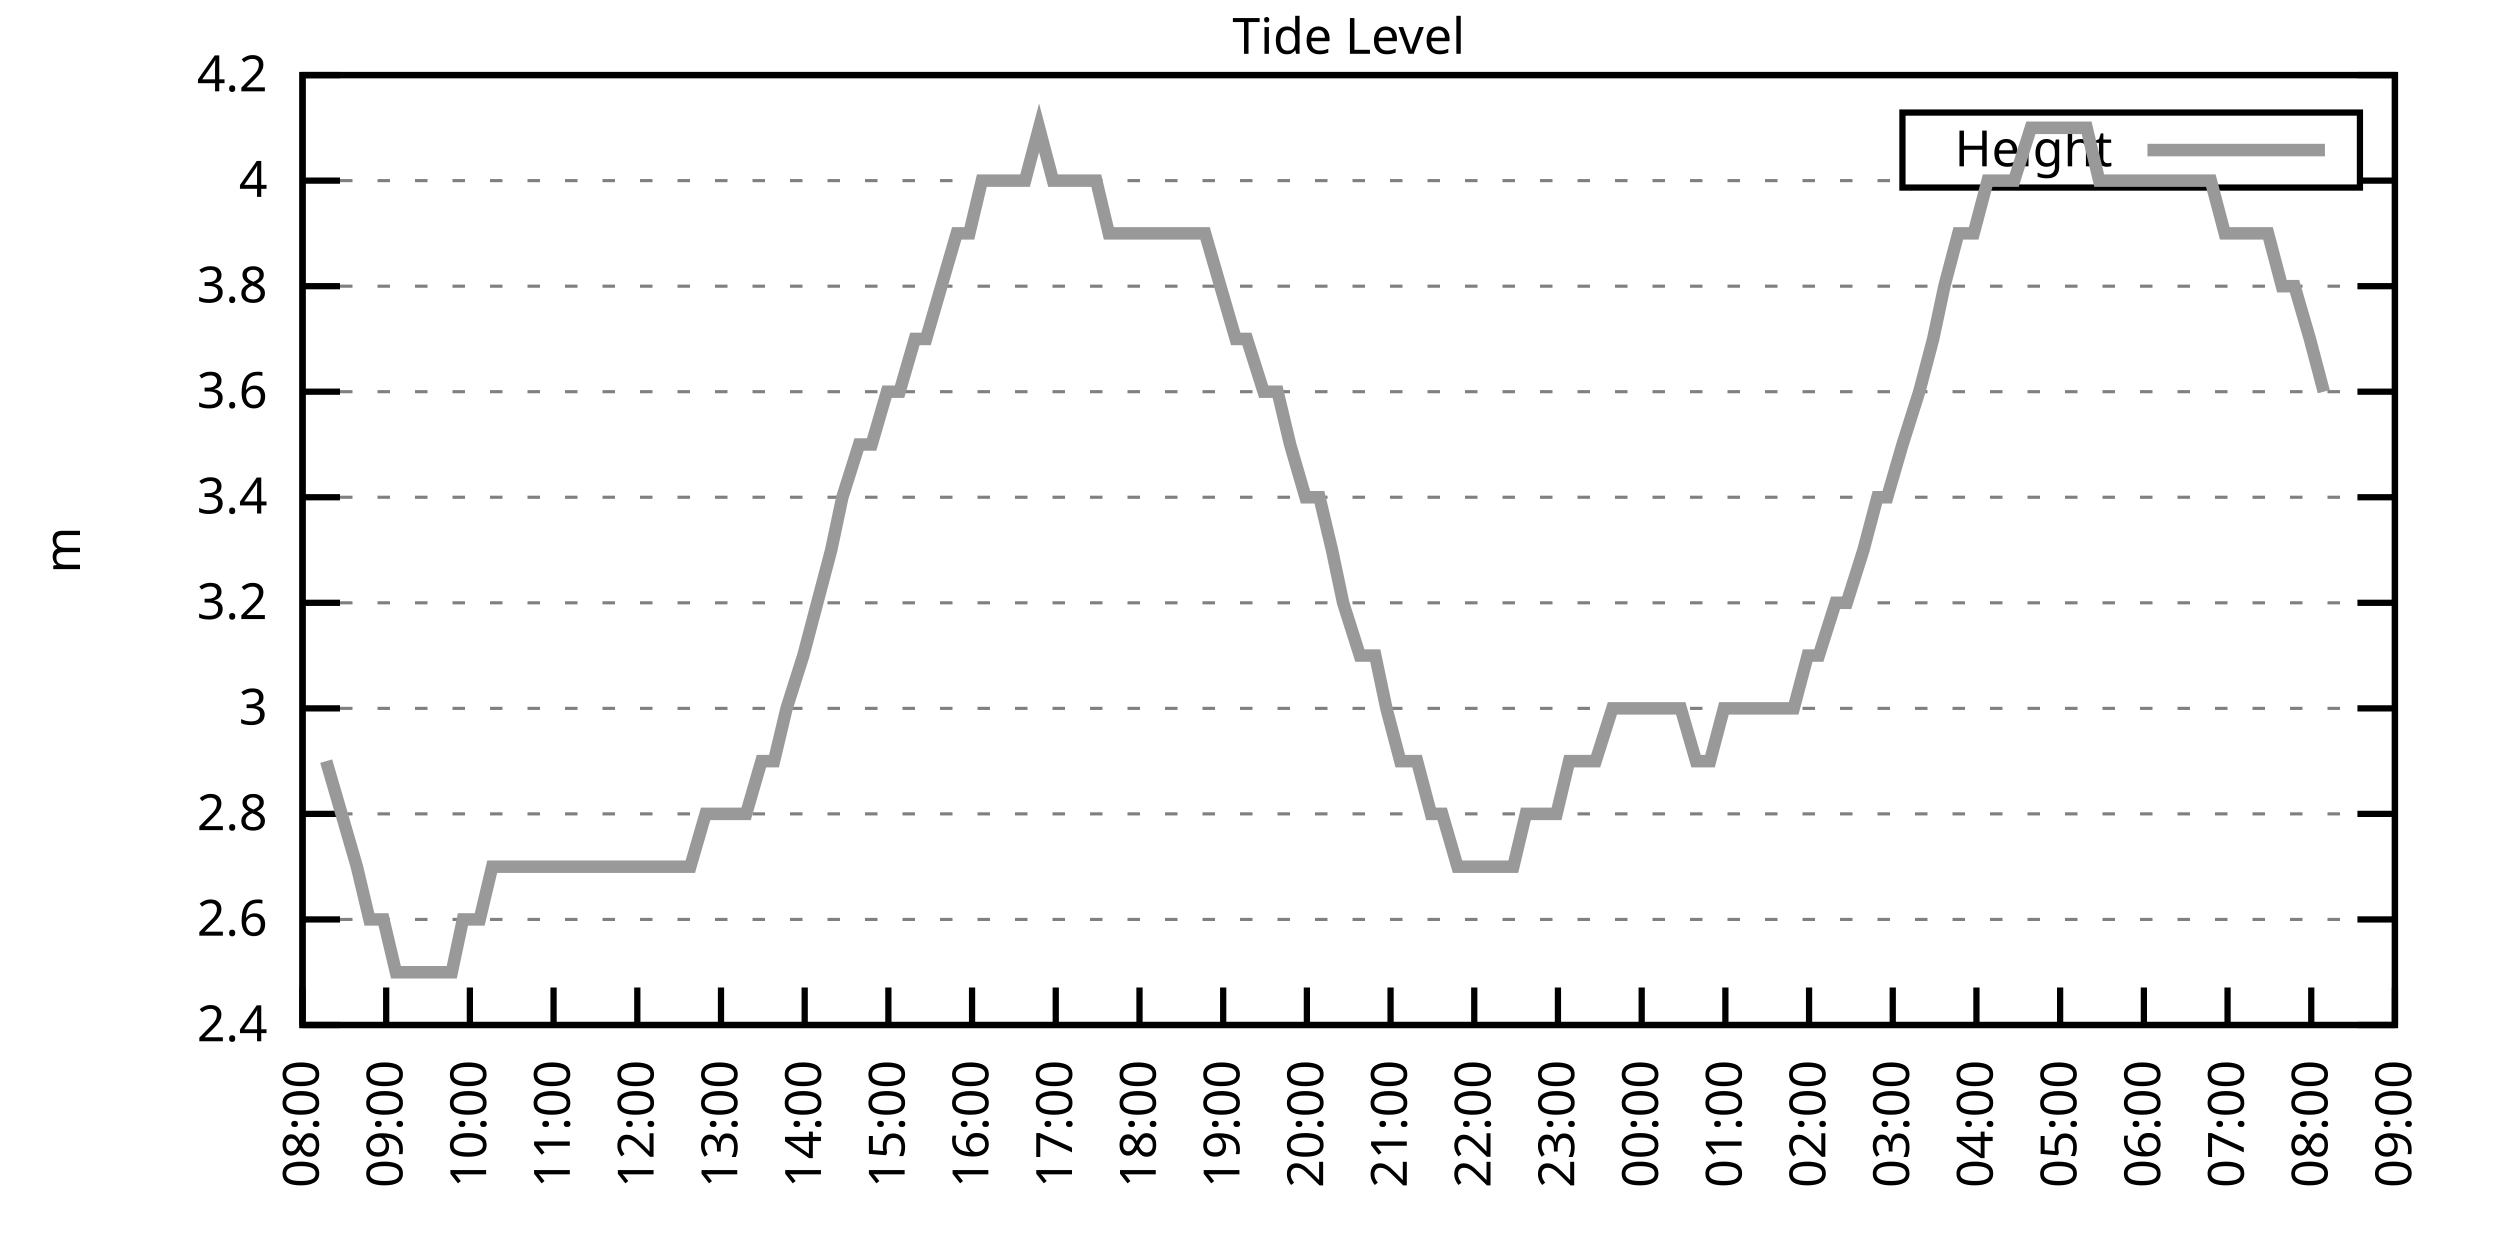
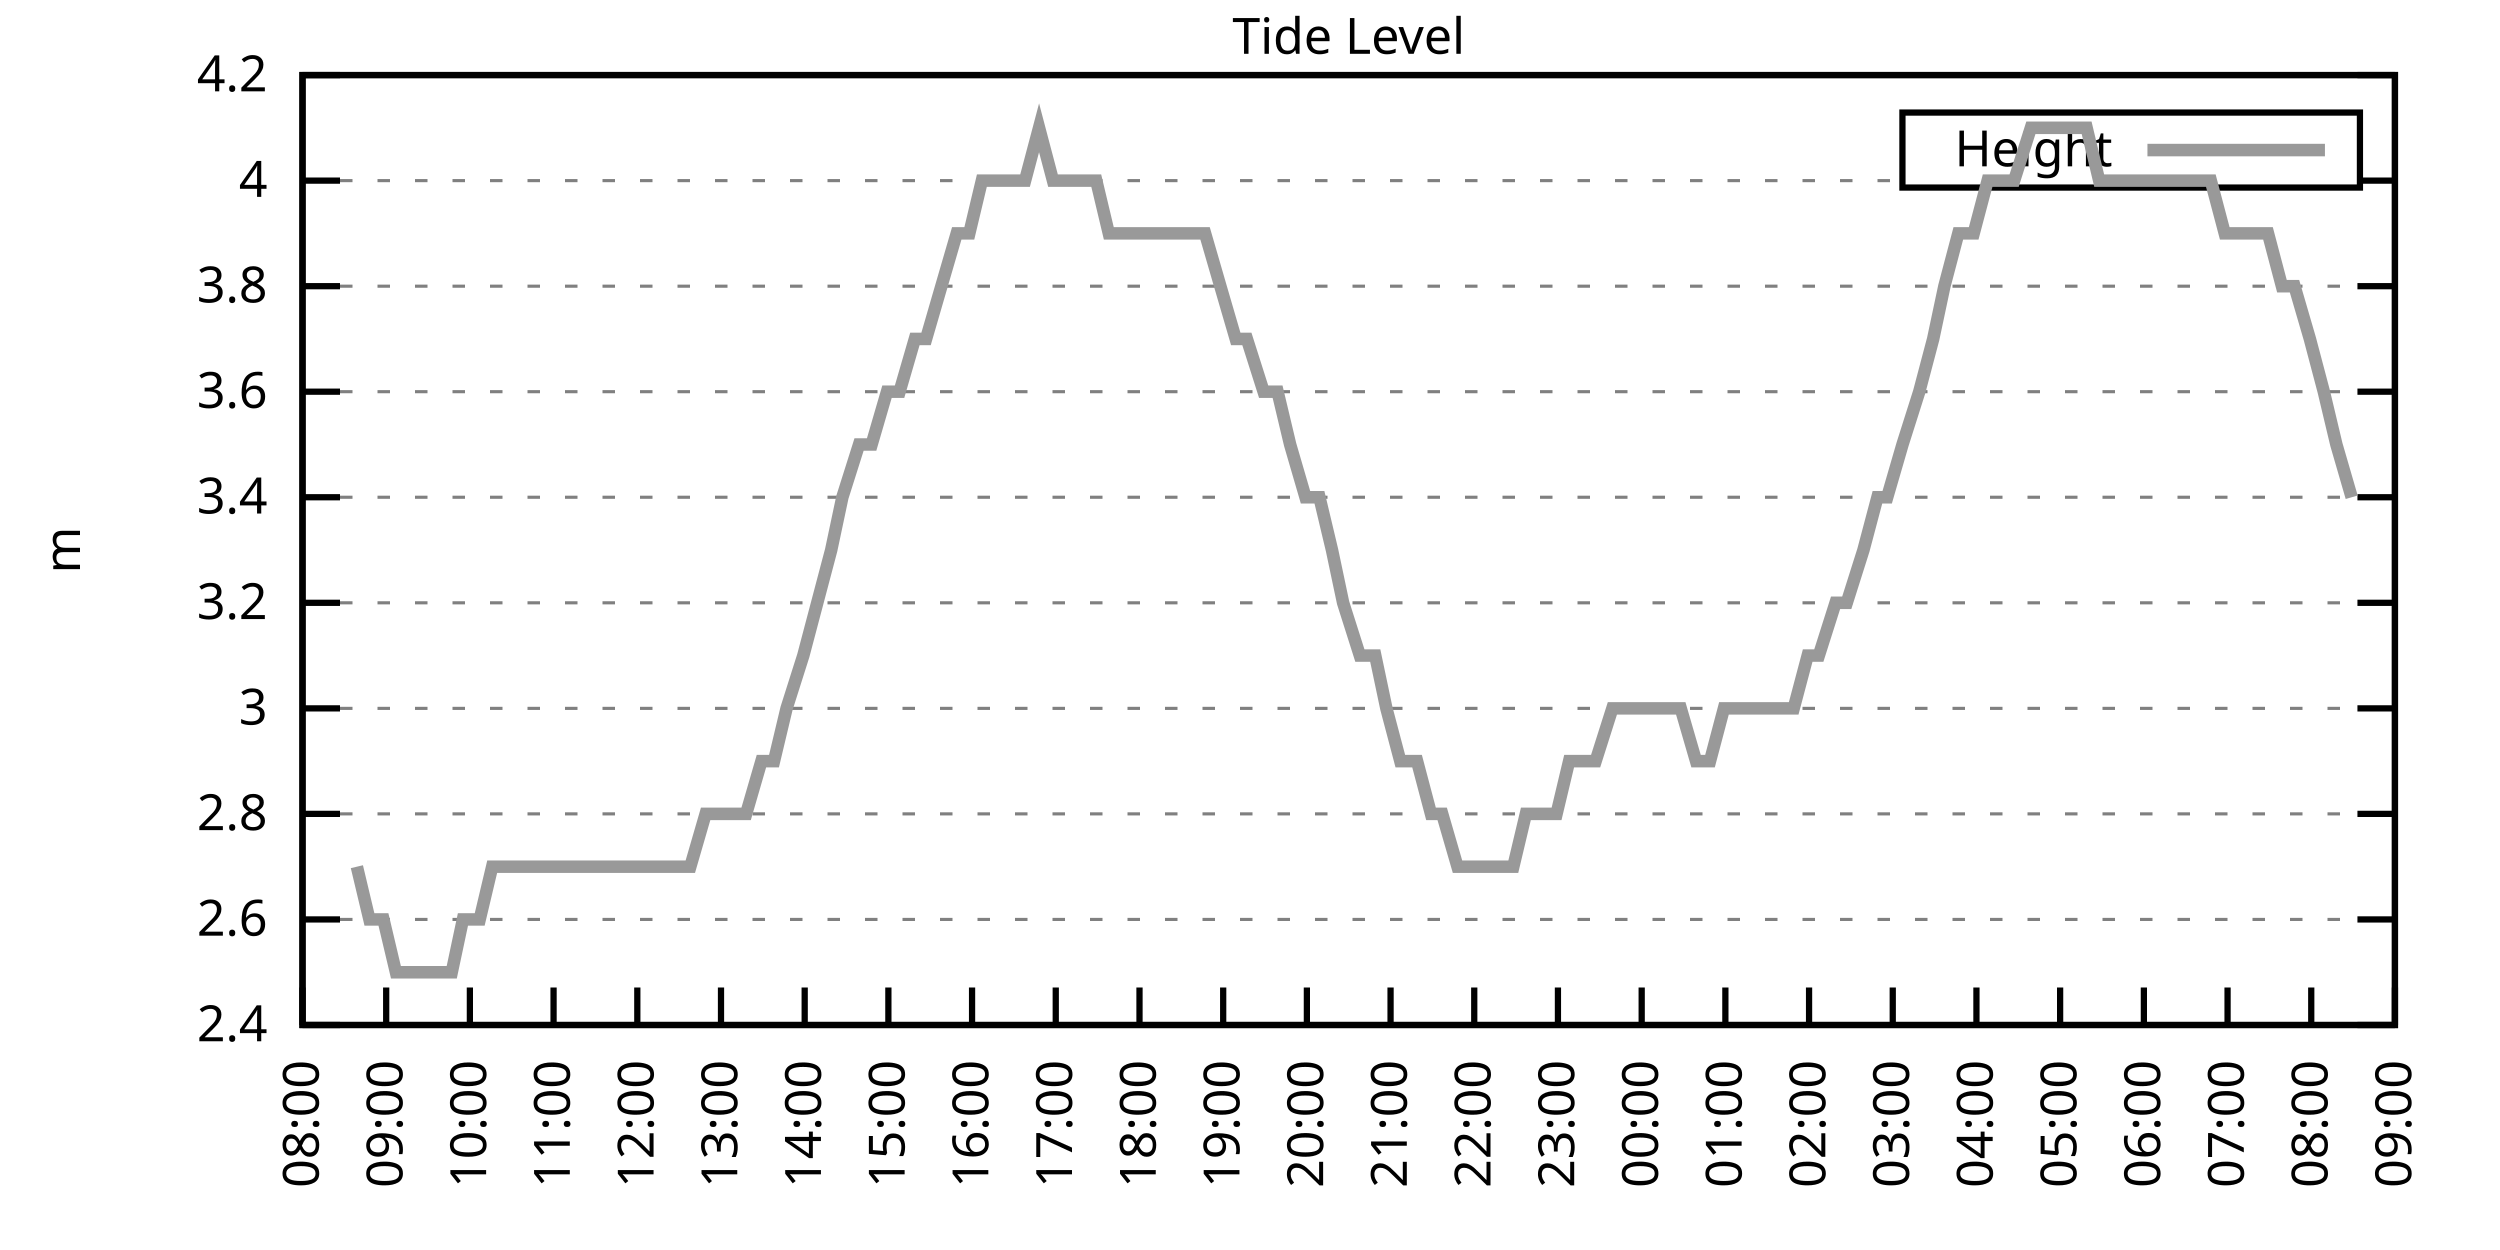
<svg xmlns="http://www.w3.org/2000/svg" xmlns:xlink="http://www.w3.org/1999/xlink" width="400" height="200" viewBox="0 0 400 200">
  <g id="gnuplot_canvas">
    <rect x="0" y="0" width="400" height="200" fill="none" />
    <defs>
      <circle id="gpDot" r="0.5" stroke-width="0.5" stroke="currentColor" />
      <path id="gpPt0" stroke-width="0.333" stroke="currentColor" d="M-1,0 h2 M0,-1 v2" />
      <path id="gpPt1" stroke-width="0.333" stroke="currentColor" d="M-1,-1 L1,1 M1,-1 L-1,1" />
      <path id="gpPt2" stroke-width="0.333" stroke="currentColor" d="M-1,0 L1,0 M0,-1 L0,1 M-1,-1 L1,1 M-1,1 L1,-1" />
      <rect id="gpPt3" stroke-width="0.333" stroke="currentColor" x="-1" y="-1" width="2" height="2" />
      <rect id="gpPt4" stroke-width="0.333" stroke="currentColor" fill="currentColor" x="-1" y="-1" width="2" height="2" />
      <circle id="gpPt5" stroke-width="0.333" stroke="currentColor" cx="0" cy="0" r="1" />
      <use xlink:href="#gpPt5" id="gpPt6" fill="currentColor" stroke="none" />
      <path id="gpPt7" stroke-width="0.333" stroke="currentColor" d="M0,-1.33 L-1.33,0.67 L1.33,0.67 z" />
      <use xlink:href="#gpPt7" id="gpPt8" fill="currentColor" stroke="none" />
      <use xlink:href="#gpPt7" id="gpPt9" stroke="currentColor" transform="rotate(180)" />
      <use xlink:href="#gpPt9" id="gpPt10" fill="currentColor" stroke="none" />
      <use xlink:href="#gpPt3" id="gpPt11" stroke="currentColor" transform="rotate(45)" />
      <use xlink:href="#gpPt11" id="gpPt12" fill="currentColor" stroke="none" />
      <path id="gpPt13" stroke-width="0.333" stroke="currentColor" d="M0,1.330 L1.265,0.411 L0.782,-1.067 L-0.782,-1.076 L-1.265,0.411 z" />
      <use xlink:href="#gpPt13" id="gpPt14" fill="currentColor" stroke="none" />
      <filter id="textbox" filterUnits="objectBoundingBox" x="0" y="0" height="1" width="1">
        <feFlood flood-color="white" flood-opacity="1" result="bgnd" />
        <feComposite in="SourceGraphic" in2="bgnd" operator="atop" />
      </filter>
      <filter id="greybox" filterUnits="objectBoundingBox" x="0" y="0" height="1" width="1">
        <feFlood flood-color="lightgrey" flood-opacity="1" result="grey" />
        <feComposite in="SourceGraphic" in2="grey" operator="atop" />
      </filter>
    </defs>
    <g fill="none" color="white" stroke="currentColor" stroke-width="1.00" stroke-linecap="butt" stroke-linejoin="miter">
</g>
    <g fill="none" color="black" stroke="currentColor" stroke-width="1.00" stroke-linecap="butt" stroke-linejoin="miter">
      <g stroke="none" shape-rendering="crispEdges">
        <polygon fill="rgb(255, 255, 255)" points="48.40,164.00 383.18,164.00 383.18,12.02 48.40,12.02 " />
      </g>
    </g>
    <g fill="none" color="black" stroke="currentColor" stroke-width="1.00" stroke-linecap="butt" stroke-linejoin="miter">
</g>
    <g fill="none" color="black" stroke="black" stroke-width="0.50" stroke-linecap="butt" stroke-linejoin="miter">
</g>
    <g fill="none" color="gray" stroke="currentColor" stroke-width="0.50" stroke-linecap="butt" stroke-linejoin="miter">
      <path stroke="gray" stroke-dasharray="2,4" class="gridline" d="M48.40,164.00 L383.19,164.00  " />
    </g>
    <g fill="none" color="gray" stroke="gray" stroke-width="1.00" stroke-linecap="butt" stroke-linejoin="miter">
</g>
    <g fill="none" color="black" stroke="currentColor" stroke-width="1.00" stroke-linecap="butt" stroke-linejoin="miter">
      <path stroke="black" d="M48.40,164.00 L54.40,164.00 M383.19,164.00 L377.19,164.00  " />
      <g transform="translate(42.80,166.60)" stroke="none" fill="black" font-family="Sans" font-size="8.00" text-anchor="end">
        <text>
          <tspan font-family="Sans"> 2.4</tspan>
        </text>
      </g>
    </g>
    <g fill="none" color="black" stroke="currentColor" stroke-width="1.00" stroke-linecap="butt" stroke-linejoin="miter">
</g>
    <g fill="none" color="black" stroke="black" stroke-width="0.50" stroke-linecap="butt" stroke-linejoin="miter">
</g>
    <g fill="none" color="gray" stroke="currentColor" stroke-width="0.50" stroke-linecap="butt" stroke-linejoin="miter">
      <path stroke="gray" stroke-dasharray="2,4" class="gridline" d="M48.40,147.11 L383.19,147.11  " />
    </g>
    <g fill="none" color="gray" stroke="gray" stroke-width="1.00" stroke-linecap="butt" stroke-linejoin="miter">
</g>
    <g fill="none" color="black" stroke="currentColor" stroke-width="1.00" stroke-linecap="butt" stroke-linejoin="miter">
      <path stroke="black" d="M48.40,147.11 L54.40,147.11 M383.19,147.11 L377.19,147.11  " />
      <g transform="translate(42.80,149.71)" stroke="none" fill="black" font-family="Sans" font-size="8.00" text-anchor="end">
        <text>
          <tspan font-family="Sans"> 2.6</tspan>
        </text>
      </g>
    </g>
    <g fill="none" color="black" stroke="currentColor" stroke-width="1.00" stroke-linecap="butt" stroke-linejoin="miter">
</g>
    <g fill="none" color="black" stroke="black" stroke-width="0.50" stroke-linecap="butt" stroke-linejoin="miter">
</g>
    <g fill="none" color="gray" stroke="currentColor" stroke-width="0.50" stroke-linecap="butt" stroke-linejoin="miter">
      <path stroke="gray" stroke-dasharray="2,4" class="gridline" d="M48.40,130.22 L383.19,130.22  " />
    </g>
    <g fill="none" color="gray" stroke="gray" stroke-width="1.00" stroke-linecap="butt" stroke-linejoin="miter">
</g>
    <g fill="none" color="black" stroke="currentColor" stroke-width="1.00" stroke-linecap="butt" stroke-linejoin="miter">
      <path stroke="black" d="M48.40,130.22 L54.40,130.22 M383.19,130.22 L377.19,130.22  " />
      <g transform="translate(42.80,132.82)" stroke="none" fill="black" font-family="Sans" font-size="8.00" text-anchor="end">
        <text>
          <tspan font-family="Sans"> 2.8</tspan>
        </text>
      </g>
    </g>
    <g fill="none" color="black" stroke="currentColor" stroke-width="1.00" stroke-linecap="butt" stroke-linejoin="miter">
</g>
    <g fill="none" color="black" stroke="black" stroke-width="0.50" stroke-linecap="butt" stroke-linejoin="miter">
</g>
    <g fill="none" color="gray" stroke="currentColor" stroke-width="0.50" stroke-linecap="butt" stroke-linejoin="miter">
      <path stroke="gray" stroke-dasharray="2,4" class="gridline" d="M48.40,113.34 L383.19,113.34  " />
    </g>
    <g fill="none" color="gray" stroke="gray" stroke-width="1.00" stroke-linecap="butt" stroke-linejoin="miter">
</g>
    <g fill="none" color="black" stroke="currentColor" stroke-width="1.00" stroke-linecap="butt" stroke-linejoin="miter">
      <path stroke="black" d="M48.40,113.34 L54.40,113.34 M383.19,113.34 L377.19,113.34  " />
      <g transform="translate(42.80,115.94)" stroke="none" fill="black" font-family="Sans" font-size="8.00" text-anchor="end">
        <text>
          <tspan font-family="Sans"> 3</tspan>
        </text>
      </g>
    </g>
    <g fill="none" color="black" stroke="currentColor" stroke-width="1.00" stroke-linecap="butt" stroke-linejoin="miter">
</g>
    <g fill="none" color="black" stroke="black" stroke-width="0.50" stroke-linecap="butt" stroke-linejoin="miter">
</g>
    <g fill="none" color="gray" stroke="currentColor" stroke-width="0.50" stroke-linecap="butt" stroke-linejoin="miter">
      <path stroke="gray" stroke-dasharray="2,4" class="gridline" d="M48.40,96.45 L383.19,96.45  " />
    </g>
    <g fill="none" color="gray" stroke="gray" stroke-width="1.00" stroke-linecap="butt" stroke-linejoin="miter">
</g>
    <g fill="none" color="black" stroke="currentColor" stroke-width="1.00" stroke-linecap="butt" stroke-linejoin="miter">
      <path stroke="black" d="M48.40,96.45 L54.40,96.45 M383.19,96.45 L377.19,96.45  " />
      <g transform="translate(42.80,99.05)" stroke="none" fill="black" font-family="Sans" font-size="8.00" text-anchor="end">
        <text>
          <tspan font-family="Sans"> 3.2</tspan>
        </text>
      </g>
    </g>
    <g fill="none" color="black" stroke="currentColor" stroke-width="1.00" stroke-linecap="butt" stroke-linejoin="miter">
</g>
    <g fill="none" color="black" stroke="black" stroke-width="0.50" stroke-linecap="butt" stroke-linejoin="miter">
</g>
    <g fill="none" color="gray" stroke="currentColor" stroke-width="0.50" stroke-linecap="butt" stroke-linejoin="miter">
      <path stroke="gray" stroke-dasharray="2,4" class="gridline" d="M48.40,79.56 L383.19,79.56  " />
    </g>
    <g fill="none" color="gray" stroke="gray" stroke-width="1.00" stroke-linecap="butt" stroke-linejoin="miter">
</g>
    <g fill="none" color="black" stroke="currentColor" stroke-width="1.00" stroke-linecap="butt" stroke-linejoin="miter">
      <path stroke="black" d="M48.40,79.56 L54.40,79.56 M383.19,79.56 L377.19,79.56  " />
      <g transform="translate(42.80,82.16)" stroke="none" fill="black" font-family="Sans" font-size="8.00" text-anchor="end">
        <text>
          <tspan font-family="Sans"> 3.4</tspan>
        </text>
      </g>
    </g>
    <g fill="none" color="black" stroke="currentColor" stroke-width="1.00" stroke-linecap="butt" stroke-linejoin="miter">
</g>
    <g fill="none" color="black" stroke="black" stroke-width="0.50" stroke-linecap="butt" stroke-linejoin="miter">
</g>
    <g fill="none" color="gray" stroke="currentColor" stroke-width="0.50" stroke-linecap="butt" stroke-linejoin="miter">
      <path stroke="gray" stroke-dasharray="2,4" class="gridline" d="M48.40,62.67 L383.19,62.67  " />
    </g>
    <g fill="none" color="gray" stroke="gray" stroke-width="1.00" stroke-linecap="butt" stroke-linejoin="miter">
</g>
    <g fill="none" color="black" stroke="currentColor" stroke-width="1.00" stroke-linecap="butt" stroke-linejoin="miter">
      <path stroke="black" d="M48.40,62.67 L54.40,62.67 M383.19,62.67 L377.19,62.67  " />
      <g transform="translate(42.80,65.27)" stroke="none" fill="black" font-family="Sans" font-size="8.00" text-anchor="end">
        <text>
          <tspan font-family="Sans"> 3.6</tspan>
        </text>
      </g>
    </g>
    <g fill="none" color="black" stroke="currentColor" stroke-width="1.00" stroke-linecap="butt" stroke-linejoin="miter">
</g>
    <g fill="none" color="black" stroke="black" stroke-width="0.50" stroke-linecap="butt" stroke-linejoin="miter">
</g>
    <g fill="none" color="gray" stroke="currentColor" stroke-width="0.50" stroke-linecap="butt" stroke-linejoin="miter">
      <path stroke="gray" stroke-dasharray="2,4" class="gridline" d="M48.40,45.79 L383.19,45.79  " />
    </g>
    <g fill="none" color="gray" stroke="gray" stroke-width="1.00" stroke-linecap="butt" stroke-linejoin="miter">
</g>
    <g fill="none" color="black" stroke="currentColor" stroke-width="1.00" stroke-linecap="butt" stroke-linejoin="miter">
      <path stroke="black" d="M48.40,45.79 L54.40,45.79 M383.19,45.79 L377.19,45.79  " />
      <g transform="translate(42.80,48.39)" stroke="none" fill="black" font-family="Sans" font-size="8.00" text-anchor="end">
        <text>
          <tspan font-family="Sans"> 3.8</tspan>
        </text>
      </g>
    </g>
    <g fill="none" color="black" stroke="currentColor" stroke-width="1.00" stroke-linecap="butt" stroke-linejoin="miter">
</g>
    <g fill="none" color="black" stroke="black" stroke-width="0.50" stroke-linecap="butt" stroke-linejoin="miter">
</g>
    <g fill="none" color="gray" stroke="currentColor" stroke-width="0.50" stroke-linecap="butt" stroke-linejoin="miter">
      <path stroke="gray" stroke-dasharray="2,4" class="gridline" d="M48.40,28.90 L304.39,28.90 M377.59,28.90 L383.19,28.90  " />
    </g>
    <g fill="none" color="gray" stroke="gray" stroke-width="1.00" stroke-linecap="butt" stroke-linejoin="miter">
</g>
    <g fill="none" color="black" stroke="currentColor" stroke-width="1.00" stroke-linecap="butt" stroke-linejoin="miter">
      <path stroke="black" d="M48.40,28.90 L54.40,28.90 M383.19,28.90 L377.19,28.90  " />
      <g transform="translate(42.80,31.50)" stroke="none" fill="black" font-family="Sans" font-size="8.00" text-anchor="end">
        <text>
          <tspan font-family="Sans"> 4</tspan>
        </text>
      </g>
    </g>
    <g fill="none" color="black" stroke="currentColor" stroke-width="1.00" stroke-linecap="butt" stroke-linejoin="miter">
</g>
    <g fill="none" color="black" stroke="black" stroke-width="0.50" stroke-linecap="butt" stroke-linejoin="miter">
</g>
    <g fill="none" color="gray" stroke="currentColor" stroke-width="0.50" stroke-linecap="butt" stroke-linejoin="miter">
      <path stroke="gray" stroke-dasharray="2,4" class="gridline" d="M48.40,12.01 L383.19,12.01  " />
    </g>
    <g fill="none" color="gray" stroke="gray" stroke-width="1.00" stroke-linecap="butt" stroke-linejoin="miter">
</g>
    <g fill="none" color="black" stroke="currentColor" stroke-width="1.00" stroke-linecap="butt" stroke-linejoin="miter">
      <path stroke="black" d="M48.40,12.01 L54.40,12.01 M383.19,12.01 L377.19,12.01  " />
      <g transform="translate(42.80,14.61)" stroke="none" fill="black" font-family="Sans" font-size="8.00" text-anchor="end">
        <text>
          <tspan font-family="Sans"> 4.2</tspan>
        </text>
      </g>
    </g>
    <g fill="none" color="black" stroke="currentColor" stroke-width="1.00" stroke-linecap="butt" stroke-linejoin="miter">
      <path stroke="black" d="M48.40,164.00 L48.40,158.00  " />
      <g transform="translate(51.00,169.60) rotate(270.00)" stroke="none" fill="black" font-family="Sans" font-size="8.00" text-anchor="end">
        <text>
          <tspan font-family="Sans">08:00</tspan>
        </text>
      </g>
    </g>
    <g fill="none" color="black" stroke="currentColor" stroke-width="1.00" stroke-linecap="butt" stroke-linejoin="miter">
      <path stroke="black" d="M61.79,164.00 L61.79,158.00  " />
      <g transform="translate(64.39,169.60) rotate(270.00)" stroke="none" fill="black" font-family="Sans" font-size="8.00" text-anchor="end">
        <text>
          <tspan font-family="Sans">09:00</tspan>
        </text>
      </g>
    </g>
    <g fill="none" color="black" stroke="currentColor" stroke-width="1.00" stroke-linecap="butt" stroke-linejoin="miter">
      <path stroke="black" d="M75.18,164.00 L75.18,158.00  " />
      <g transform="translate(77.78,169.60) rotate(270.00)" stroke="none" fill="black" font-family="Sans" font-size="8.00" text-anchor="end">
        <text>
          <tspan font-family="Sans">10:00</tspan>
        </text>
      </g>
    </g>
    <g fill="none" color="black" stroke="currentColor" stroke-width="1.00" stroke-linecap="butt" stroke-linejoin="miter">
      <path stroke="black" d="M88.57,164.00 L88.57,158.00  " />
      <g transform="translate(91.17,169.60) rotate(270.00)" stroke="none" fill="black" font-family="Sans" font-size="8.00" text-anchor="end">
        <text>
          <tspan font-family="Sans">11:00</tspan>
        </text>
      </g>
    </g>
    <g fill="none" color="black" stroke="currentColor" stroke-width="1.00" stroke-linecap="butt" stroke-linejoin="miter">
      <path stroke="black" d="M101.97,164.00 L101.97,158.00  " />
      <g transform="translate(104.57,169.60) rotate(270.00)" stroke="none" fill="black" font-family="Sans" font-size="8.00" text-anchor="end">
        <text>
          <tspan font-family="Sans">12:00</tspan>
        </text>
      </g>
    </g>
    <g fill="none" color="black" stroke="currentColor" stroke-width="1.00" stroke-linecap="butt" stroke-linejoin="miter">
      <path stroke="black" d="M115.36,164.00 L115.36,158.00  " />
      <g transform="translate(117.96,169.60) rotate(270.00)" stroke="none" fill="black" font-family="Sans" font-size="8.00" text-anchor="end">
        <text>
          <tspan font-family="Sans">13:00</tspan>
        </text>
      </g>
    </g>
    <g fill="none" color="black" stroke="currentColor" stroke-width="1.00" stroke-linecap="butt" stroke-linejoin="miter">
      <path stroke="black" d="M128.75,164.00 L128.75,158.00  " />
      <g transform="translate(131.35,169.60) rotate(270.00)" stroke="none" fill="black" font-family="Sans" font-size="8.00" text-anchor="end">
        <text>
          <tspan font-family="Sans">14:00</tspan>
        </text>
      </g>
    </g>
    <g fill="none" color="black" stroke="currentColor" stroke-width="1.00" stroke-linecap="butt" stroke-linejoin="miter">
      <path stroke="black" d="M142.14,164.00 L142.14,158.00  " />
      <g transform="translate(144.74,169.60) rotate(270.00)" stroke="none" fill="black" font-family="Sans" font-size="8.00" text-anchor="end">
        <text>
          <tspan font-family="Sans">15:00</tspan>
        </text>
      </g>
    </g>
    <g fill="none" color="black" stroke="currentColor" stroke-width="1.00" stroke-linecap="butt" stroke-linejoin="miter">
      <path stroke="black" d="M155.53,164.00 L155.53,158.00  " />
      <g transform="translate(158.13,169.60) rotate(270.00)" stroke="none" fill="black" font-family="Sans" font-size="8.00" text-anchor="end">
        <text>
          <tspan font-family="Sans">16:00</tspan>
        </text>
      </g>
    </g>
    <g fill="none" color="black" stroke="currentColor" stroke-width="1.00" stroke-linecap="butt" stroke-linejoin="miter">
      <path stroke="black" d="M168.92,164.00 L168.92,158.00  " />
      <g transform="translate(171.52,169.60) rotate(270.00)" stroke="none" fill="black" font-family="Sans" font-size="8.00" text-anchor="end">
        <text>
          <tspan font-family="Sans">17:00</tspan>
        </text>
      </g>
    </g>
    <g fill="none" color="black" stroke="currentColor" stroke-width="1.00" stroke-linecap="butt" stroke-linejoin="miter">
      <path stroke="black" d="M182.32,164.00 L182.32,158.00  " />
      <g transform="translate(184.92,169.60) rotate(270.00)" stroke="none" fill="black" font-family="Sans" font-size="8.00" text-anchor="end">
        <text>
          <tspan font-family="Sans">18:00</tspan>
        </text>
      </g>
    </g>
    <g fill="none" color="black" stroke="currentColor" stroke-width="1.00" stroke-linecap="butt" stroke-linejoin="miter">
      <path stroke="black" d="M195.71,164.00 L195.71,158.00  " />
      <g transform="translate(198.31,169.60) rotate(270.00)" stroke="none" fill="black" font-family="Sans" font-size="8.00" text-anchor="end">
        <text>
          <tspan font-family="Sans">19:00</tspan>
        </text>
      </g>
    </g>
    <g fill="none" color="black" stroke="currentColor" stroke-width="1.00" stroke-linecap="butt" stroke-linejoin="miter">
      <path stroke="black" d="M209.10,164.00 L209.10,158.00  " />
      <g transform="translate(211.70,169.60) rotate(270.00)" stroke="none" fill="black" font-family="Sans" font-size="8.00" text-anchor="end">
        <text>
          <tspan font-family="Sans">20:00</tspan>
        </text>
      </g>
    </g>
    <g fill="none" color="black" stroke="currentColor" stroke-width="1.00" stroke-linecap="butt" stroke-linejoin="miter">
      <path stroke="black" d="M222.49,164.00 L222.49,158.00  " />
      <g transform="translate(225.09,169.60) rotate(270.00)" stroke="none" fill="black" font-family="Sans" font-size="8.00" text-anchor="end">
        <text>
          <tspan font-family="Sans">21:00</tspan>
        </text>
      </g>
    </g>
    <g fill="none" color="black" stroke="currentColor" stroke-width="1.00" stroke-linecap="butt" stroke-linejoin="miter">
      <path stroke="black" d="M235.88,164.00 L235.88,158.00  " />
      <g transform="translate(238.48,169.60) rotate(270.00)" stroke="none" fill="black" font-family="Sans" font-size="8.00" text-anchor="end">
        <text>
          <tspan font-family="Sans">22:00</tspan>
        </text>
      </g>
    </g>
    <g fill="none" color="black" stroke="currentColor" stroke-width="1.00" stroke-linecap="butt" stroke-linejoin="miter">
      <path stroke="black" d="M249.27,164.00 L249.27,158.00  " />
      <g transform="translate(251.87,169.60) rotate(270.00)" stroke="none" fill="black" font-family="Sans" font-size="8.00" text-anchor="end">
        <text>
          <tspan font-family="Sans">23:00</tspan>
        </text>
      </g>
    </g>
    <g fill="none" color="black" stroke="currentColor" stroke-width="1.00" stroke-linecap="butt" stroke-linejoin="miter">
      <path stroke="black" d="M262.67,164.00 L262.67,158.00  " />
      <g transform="translate(265.27,169.60) rotate(270.00)" stroke="none" fill="black" font-family="Sans" font-size="8.00" text-anchor="end">
        <text>
          <tspan font-family="Sans">00:00</tspan>
        </text>
      </g>
    </g>
    <g fill="none" color="black" stroke="currentColor" stroke-width="1.00" stroke-linecap="butt" stroke-linejoin="miter">
      <path stroke="black" d="M276.06,164.00 L276.06,158.00  " />
      <g transform="translate(278.66,169.60) rotate(270.00)" stroke="none" fill="black" font-family="Sans" font-size="8.00" text-anchor="end">
        <text>
          <tspan font-family="Sans">01:00</tspan>
        </text>
      </g>
    </g>
    <g fill="none" color="black" stroke="currentColor" stroke-width="1.00" stroke-linecap="butt" stroke-linejoin="miter">
      <path stroke="black" d="M289.45,164.00 L289.45,158.00  " />
      <g transform="translate(292.05,169.60) rotate(270.00)" stroke="none" fill="black" font-family="Sans" font-size="8.00" text-anchor="end">
        <text>
          <tspan font-family="Sans">02:00</tspan>
        </text>
      </g>
    </g>
    <g fill="none" color="black" stroke="currentColor" stroke-width="1.00" stroke-linecap="butt" stroke-linejoin="miter">
      <path stroke="black" d="M302.84,164.00 L302.84,158.00  " />
      <g transform="translate(305.44,169.60) rotate(270.00)" stroke="none" fill="black" font-family="Sans" font-size="8.00" text-anchor="end">
        <text>
          <tspan font-family="Sans">03:00</tspan>
        </text>
      </g>
    </g>
    <g fill="none" color="black" stroke="currentColor" stroke-width="1.00" stroke-linecap="butt" stroke-linejoin="miter">
      <path stroke="black" d="M316.23,164.00 L316.23,158.00  " />
      <g transform="translate(318.83,169.60) rotate(270.00)" stroke="none" fill="black" font-family="Sans" font-size="8.00" text-anchor="end">
        <text>
          <tspan font-family="Sans">04:00</tspan>
        </text>
      </g>
    </g>
    <g fill="none" color="black" stroke="currentColor" stroke-width="1.00" stroke-linecap="butt" stroke-linejoin="miter">
      <path stroke="black" d="M329.62,164.00 L329.62,158.00  " />
      <g transform="translate(332.22,169.60) rotate(270.00)" stroke="none" fill="black" font-family="Sans" font-size="8.00" text-anchor="end">
        <text>
          <tspan font-family="Sans">05:00</tspan>
        </text>
      </g>
    </g>
    <g fill="none" color="black" stroke="currentColor" stroke-width="1.00" stroke-linecap="butt" stroke-linejoin="miter">
      <path stroke="black" d="M343.02,164.00 L343.02,158.00  " />
      <g transform="translate(345.62,169.60) rotate(270.00)" stroke="none" fill="black" font-family="Sans" font-size="8.00" text-anchor="end">
        <text>
          <tspan font-family="Sans">06:00</tspan>
        </text>
      </g>
    </g>
    <g fill="none" color="black" stroke="currentColor" stroke-width="1.00" stroke-linecap="butt" stroke-linejoin="miter">
      <path stroke="black" d="M356.41,164.00 L356.41,158.00  " />
      <g transform="translate(359.01,169.60) rotate(270.00)" stroke="none" fill="black" font-family="Sans" font-size="8.00" text-anchor="end">
        <text>
          <tspan font-family="Sans">07:00</tspan>
        </text>
      </g>
    </g>
    <g fill="none" color="black" stroke="currentColor" stroke-width="1.00" stroke-linecap="butt" stroke-linejoin="miter">
      <path stroke="black" d="M369.80,164.00 L369.80,158.00  " />
      <g transform="translate(372.40,169.60) rotate(270.00)" stroke="none" fill="black" font-family="Sans" font-size="8.00" text-anchor="end">
        <text>
          <tspan font-family="Sans">08:00</tspan>
        </text>
      </g>
    </g>
    <g fill="none" color="black" stroke="currentColor" stroke-width="1.00" stroke-linecap="butt" stroke-linejoin="miter">
      <path stroke="black" d="M383.19,164.00 L383.19,158.00  " />
      <g transform="translate(385.79,169.60) rotate(270.00)" stroke="none" fill="black" font-family="Sans" font-size="8.00" text-anchor="end">
        <text>
          <tspan font-family="Sans">09:00</tspan>
        </text>
      </g>
    </g>
    <g fill="none" color="black" stroke="currentColor" stroke-width="1.00" stroke-linecap="butt" stroke-linejoin="miter">
</g>
    <g fill="none" color="black" stroke="currentColor" stroke-width="1.00" stroke-linecap="butt" stroke-linejoin="miter">
      <path stroke="black" d="M48.40,12.01 L48.40,164.00 L383.19,164.00 L383.19,12.01 L48.40,12.01 Z  " />
    </g>
    <g fill="none" color="black" stroke="currentColor" stroke-width="1.00" stroke-linecap="butt" stroke-linejoin="miter">
</g>
    <g fill="none" color="black" stroke="currentColor" stroke-width="1.00" stroke-linecap="butt" stroke-linejoin="miter">
      <path stroke="black" d="M304.39,30.01 L304.39,18.01 L377.59,18.01 L377.59,30.01 L304.39,30.01 Z  " />
    </g>
    <g id="Tide_level_plot_1">
      <g fill="none" color="white" stroke="black" stroke-width="2.00" stroke-linecap="butt" stroke-linejoin="miter">
</g>
      <g fill="none" color="black" stroke="currentColor" stroke-width="2.00" stroke-linecap="butt" stroke-linejoin="miter">
        <g transform="translate(337.99,26.61)" stroke="none" fill="black" font-family="Sans" font-size="8.00" text-anchor="end">
          <text>
            <tspan font-family="Sans">Height</tspan>
          </text>
        </g>
      </g>
      <g fill="none" color="black" stroke="currentColor" stroke-width="2.00" stroke-linecap="butt" stroke-linejoin="miter">
-         <path stroke="rgb(153, 153, 153)" d="M343.59,24.01 L371.99,24.01 M52.19,121.78 L54.65,130.22 L57.10,138.67 L59.11,147.11 L61.35,147.11 L63.35,155.56   L66.03,155.56 L68.04,155.56 L70.50,155.56 L72.28,155.56 L74.07,147.11 L76.75,147.11 L78.75,138.67 L80.76,138.67   L82.99,138.67 L85.45,138.67 L88.35,138.67 L90.58,138.67 L92.82,138.67 L96.83,138.67 L99.51,138.67 L101.30,138.67   L103.98,138.67 L106.21,138.67 L108.22,138.67 L110.45,138.67 L112.90,130.22 L114.69,130.22 L117.37,130.22 L119.38,130.22   L121.83,121.78 L123.84,121.78 L125.85,113.34 L128.53,104.89 L130.76,96.45 L132.99,88.01 L134.78,79.56 L137.45,71.12   L139.46,71.12 L141.92,62.67 L143.93,62.67 L146.38,54.23 L148.17,54.23 L150.62,45.79 L153.08,37.34 L155.09,37.34   L157.10,28.90 L159.55,28.90 L162.01,28.90 L164.01,28.90 L166.25,20.45 L168.48,28.90 L170.49,28.90 L173.17,28.90   L175.40,28.90 L177.41,37.34 L179.86,37.34 L181.20,37.34 L184.32,37.34 L186.33,37.34 L188.79,37.34 L191.02,37.34   L192.81,37.34 L195.26,45.79 L197.72,54.23 L199.50,54.23 L202.18,62.67 L204.41,62.67 L206.42,71.12 L208.88,79.56   L211.11,79.56 L213.12,88.01 L214.90,96.45 L217.58,104.89 L220.04,104.89 L221.82,113.34 L224.05,121.78 L226.73,121.78   L228.96,130.22 L230.75,130.22 L233.20,138.67 L235.66,138.67 L237.67,138.67 L240.12,138.67 L242.13,138.67 L244.14,130.22   L246.82,130.22 L249.05,130.22 L251.06,121.78 L253.51,121.78 L255.30,121.78 L257.98,113.34 L260.21,113.34 L262.22,113.34   L264.23,113.34 L266.68,113.34 L268.92,113.34 L271.37,121.78 L273.60,121.78 L275.83,113.34 L277.62,113.34 L279.85,113.34   L282.53,113.34 L284.76,113.34 L286.99,113.34 L289.23,104.89 L291.01,104.89 L293.69,96.45 L295.48,96.45 L298.15,88.01   L300.39,79.56 L301.95,79.56 L304.40,71.12 L307.08,62.67 L309.31,54.23 L311.10,45.79 L313.33,37.34 L315.79,37.34   L318.02,28.90 L320.03,28.90 L322.26,28.90 L324.94,20.45 L326.72,20.45 L331.63,20.45 L333.86,20.45 L335.87,28.90   L337.88,28.90 L340.56,28.90 L342.79,28.90 L344.80,28.90 L347.26,28.90 L349.26,28.90 L351.72,28.90 L353.73,28.90   L355.96,37.34 L357.97,37.34 L360.65,37.34 L362.88,37.34 L365.11,45.79 L367.12,45.79 L369.58,54.23 L371.81,62.67    " />
+         <path stroke="rgb(153, 153, 153)" d="M343.59,24.01 L371.99,24.01 M57.10,138.67 L59.11,147.11 L61.35,147.11 L63.35,155.56 L66.03,155.56 L68.04,155.56   L70.50,155.56 L72.28,155.56 L74.07,147.11 L76.75,147.11 L78.75,138.67 L80.76,138.67 L82.99,138.67 L85.45,138.67   L88.35,138.67 L90.58,138.67 L92.82,138.67 L96.83,138.67 L99.51,138.67 L101.30,138.67 L103.98,138.67 L106.21,138.67   L108.22,138.67 L110.45,138.67 L112.90,130.22 L114.69,130.22 L117.37,130.22 L119.38,130.22 L121.83,121.78 L123.84,121.78   L125.85,113.34 L128.53,104.89 L130.76,96.45 L132.99,88.01 L134.78,79.56 L137.45,71.12 L139.46,71.12 L141.92,62.67   L143.93,62.67 L146.38,54.23 L148.17,54.23 L150.62,45.79 L153.08,37.34 L155.09,37.34 L157.10,28.90 L159.55,28.90   L162.01,28.90 L164.01,28.90 L166.25,20.45 L168.48,28.90 L170.49,28.90 L173.17,28.90 L175.40,28.90 L177.41,37.34   L179.86,37.34 L181.20,37.34 L184.32,37.34 L186.33,37.34 L188.79,37.34 L191.02,37.34 L192.81,37.34 L195.26,45.79   L197.72,54.23 L199.50,54.23 L202.18,62.67 L204.41,62.67 L206.42,71.12 L208.88,79.56 L211.11,79.56 L213.12,88.01   L214.90,96.45 L217.58,104.89 L220.04,104.89 L221.82,113.34 L224.05,121.78 L226.73,121.78 L228.96,130.22 L230.75,130.22   L233.20,138.67 L235.66,138.67 L237.67,138.67 L240.12,138.67 L242.13,138.67 L244.14,130.22 L246.82,130.22 L249.05,130.22   L251.06,121.78 L253.51,121.78 L255.30,121.78 L257.98,113.34 L260.21,113.34 L262.22,113.34 L264.23,113.34 L266.68,113.34   L268.92,113.34 L271.37,121.78 L273.60,121.78 L275.83,113.34 L277.62,113.34 L279.85,113.34 L282.53,113.34 L284.76,113.34   L286.99,113.34 L289.23,104.89 L291.01,104.89 L293.69,96.45 L295.48,96.45 L298.15,88.01 L300.39,79.56 L301.95,79.56   L304.40,71.12 L307.08,62.67 L309.31,54.23 L311.10,45.79 L313.33,37.34 L315.79,37.34 L318.02,28.90 L320.03,28.90   L322.26,28.90 L324.94,20.45 L326.72,20.45 L331.63,20.45 L333.86,20.45 L335.87,28.90 L337.88,28.90 L340.56,28.90   L342.79,28.90 L344.80,28.90 L347.26,28.90 L349.26,28.90 L351.72,28.90 L353.73,28.90 L355.96,37.34 L357.97,37.34   L360.65,37.34 L362.88,37.34 L365.11,45.79 L367.12,45.79 L369.58,54.23 L371.81,62.67 L373.82,71.12 L376.27,79.56    " />
      </g>
    </g>
    <g fill="none" color="black" stroke="currentColor" stroke-width="2.00" stroke-linecap="butt" stroke-linejoin="miter">
</g>
    <g fill="none" color="black" stroke="black" stroke-width="1.00" stroke-linecap="butt" stroke-linejoin="miter">
</g>
    <g fill="none" color="black" stroke="currentColor" stroke-width="1.00" stroke-linecap="butt" stroke-linejoin="miter">
      <path stroke="black" d="M48.40,12.01 L48.40,164.00 L383.19,164.00 L383.19,12.01 L48.40,12.01 Z  " />
      <g transform="translate(12.80,88.01) rotate(270.00)" stroke="none" fill="black" font-family="Sans" font-size="8.00" text-anchor="middle">
        <text>
          <tspan font-family="Sans">m</tspan>
        </text>
      </g>
    </g>
    <g fill="none" color="black" stroke="currentColor" stroke-width="1.00" stroke-linecap="butt" stroke-linejoin="miter">
</g>
    <g fill="none" color="black" stroke="currentColor" stroke-width="1.00" stroke-linecap="butt" stroke-linejoin="miter">
      <g transform="translate(215.79,8.61)" stroke="none" fill="black" font-family="Sans" font-size="8.00" text-anchor="middle">
        <text>
          <tspan font-family="Sans">Tide Level</tspan>
        </text>
      </g>
    </g>
    <g fill="none" color="black" stroke="currentColor" stroke-width="1.00" stroke-linecap="butt" stroke-linejoin="miter">
</g>
  </g>
</svg>
